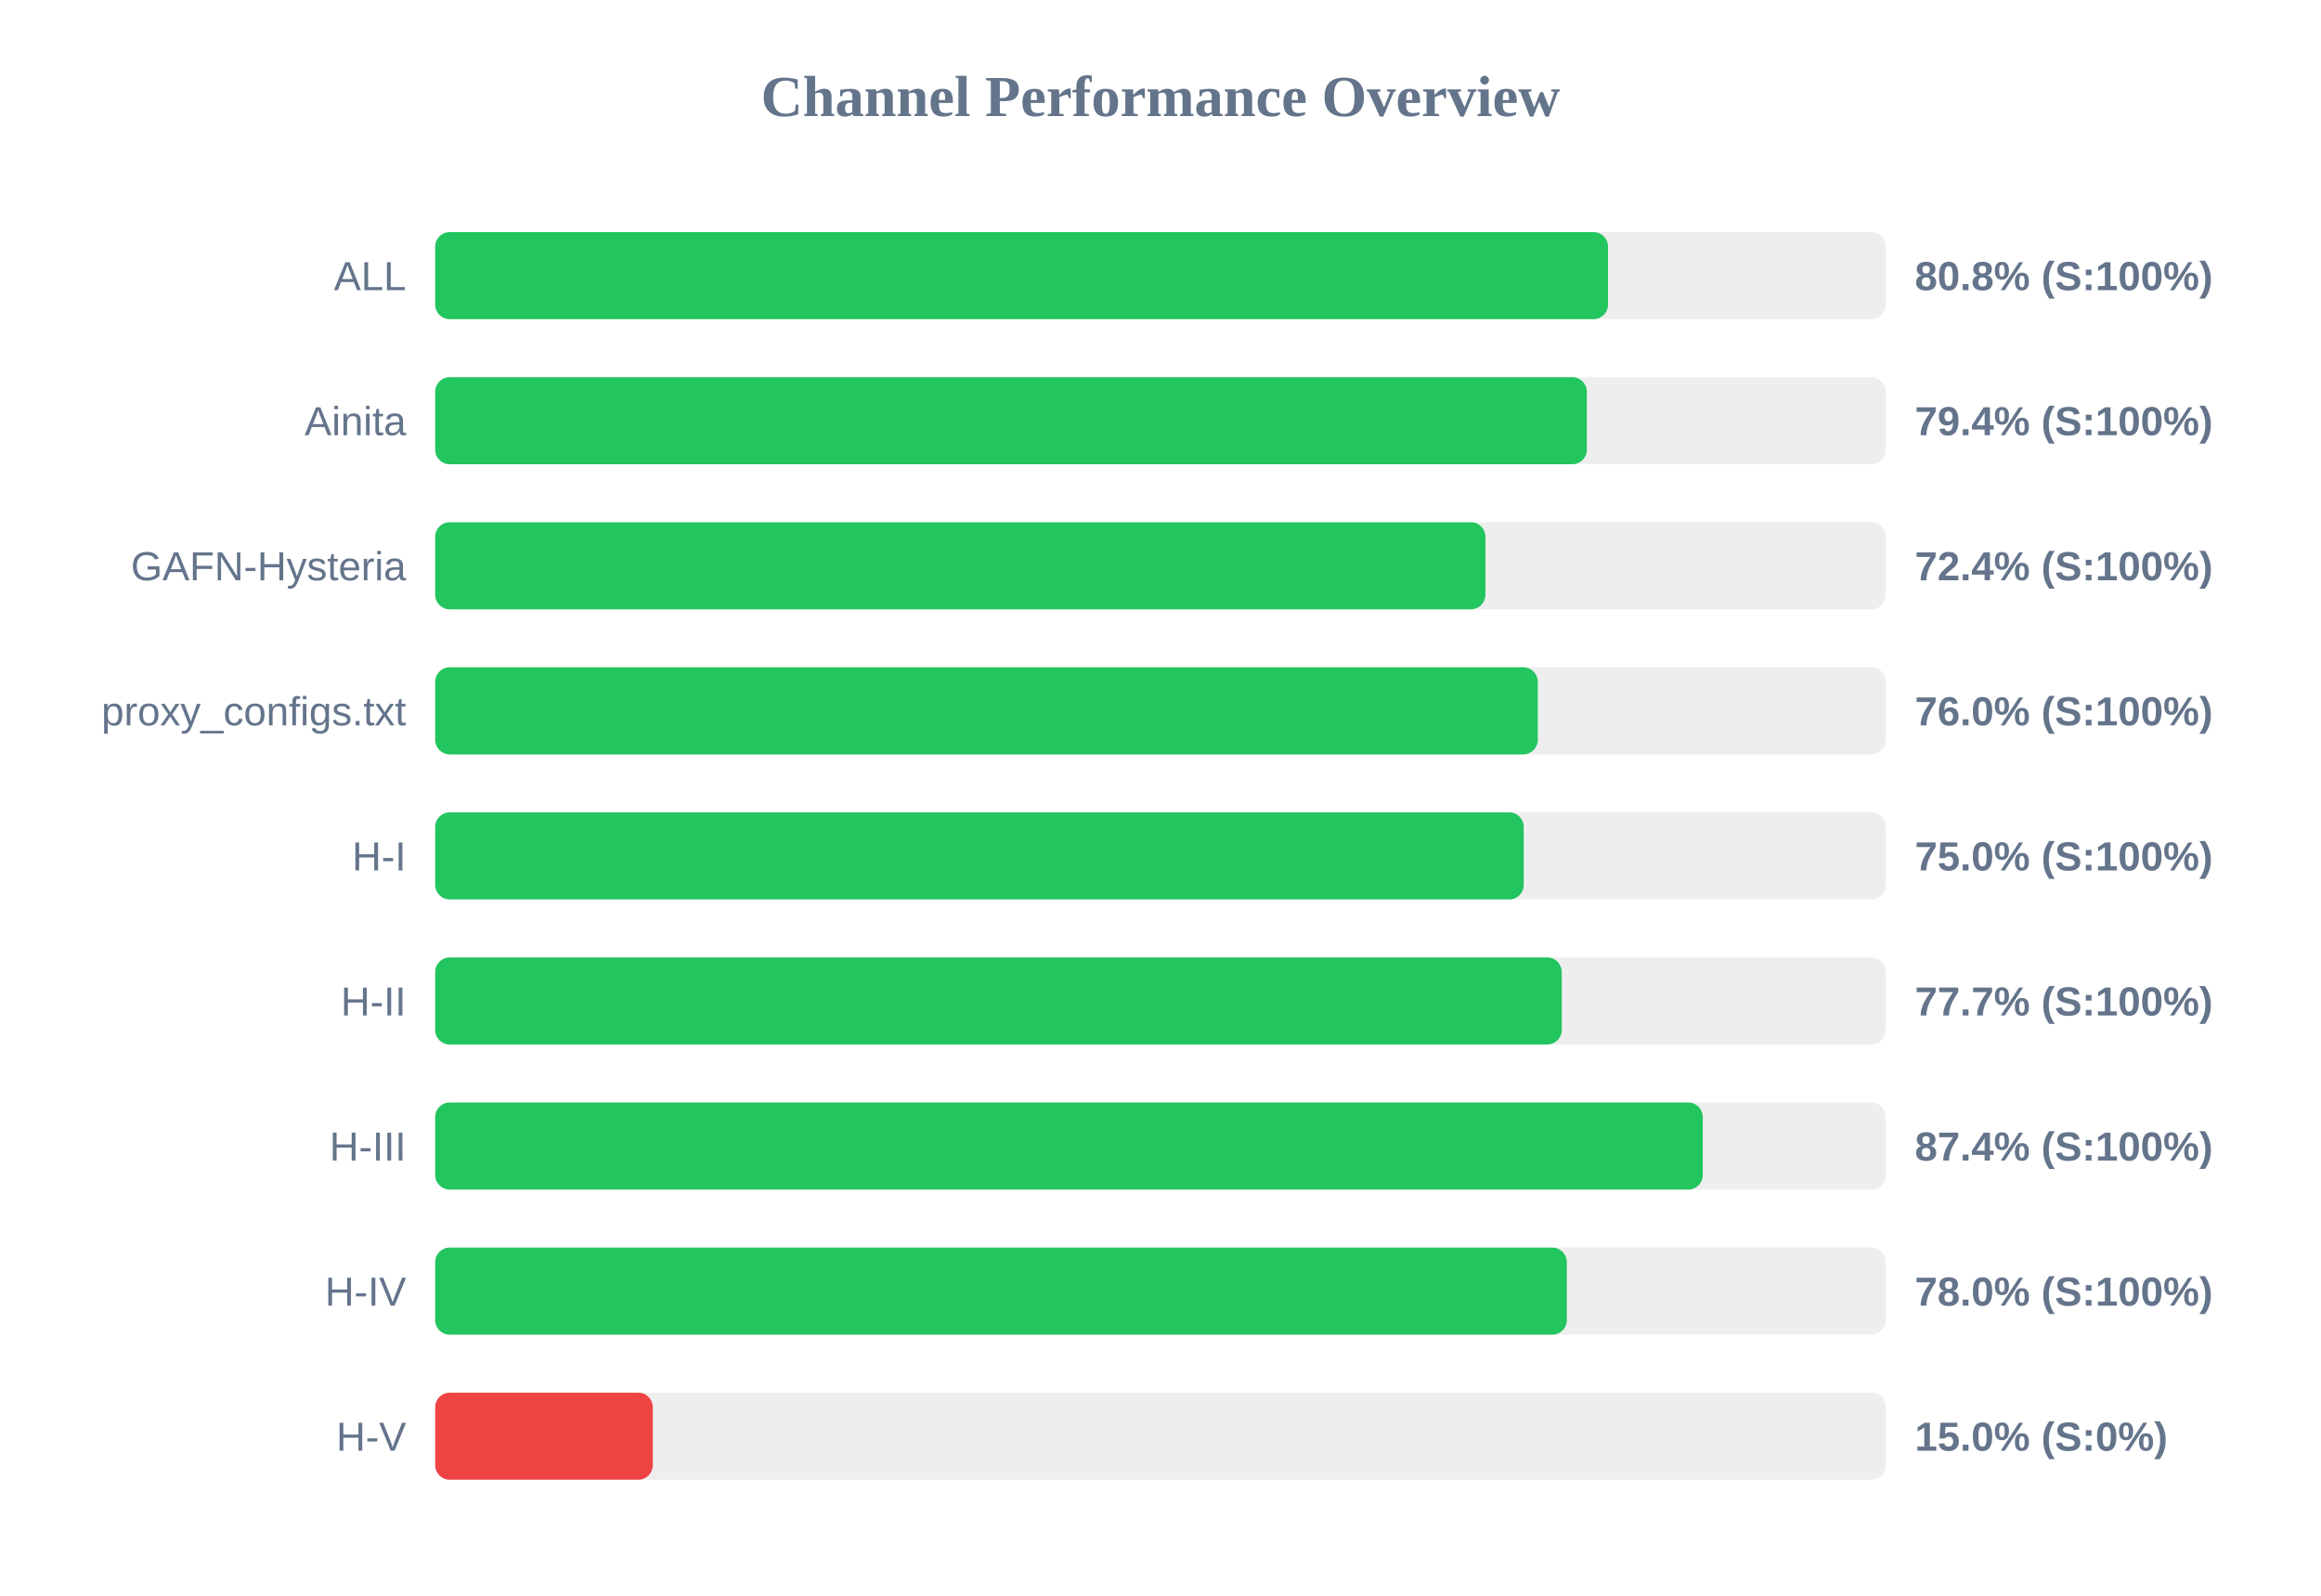
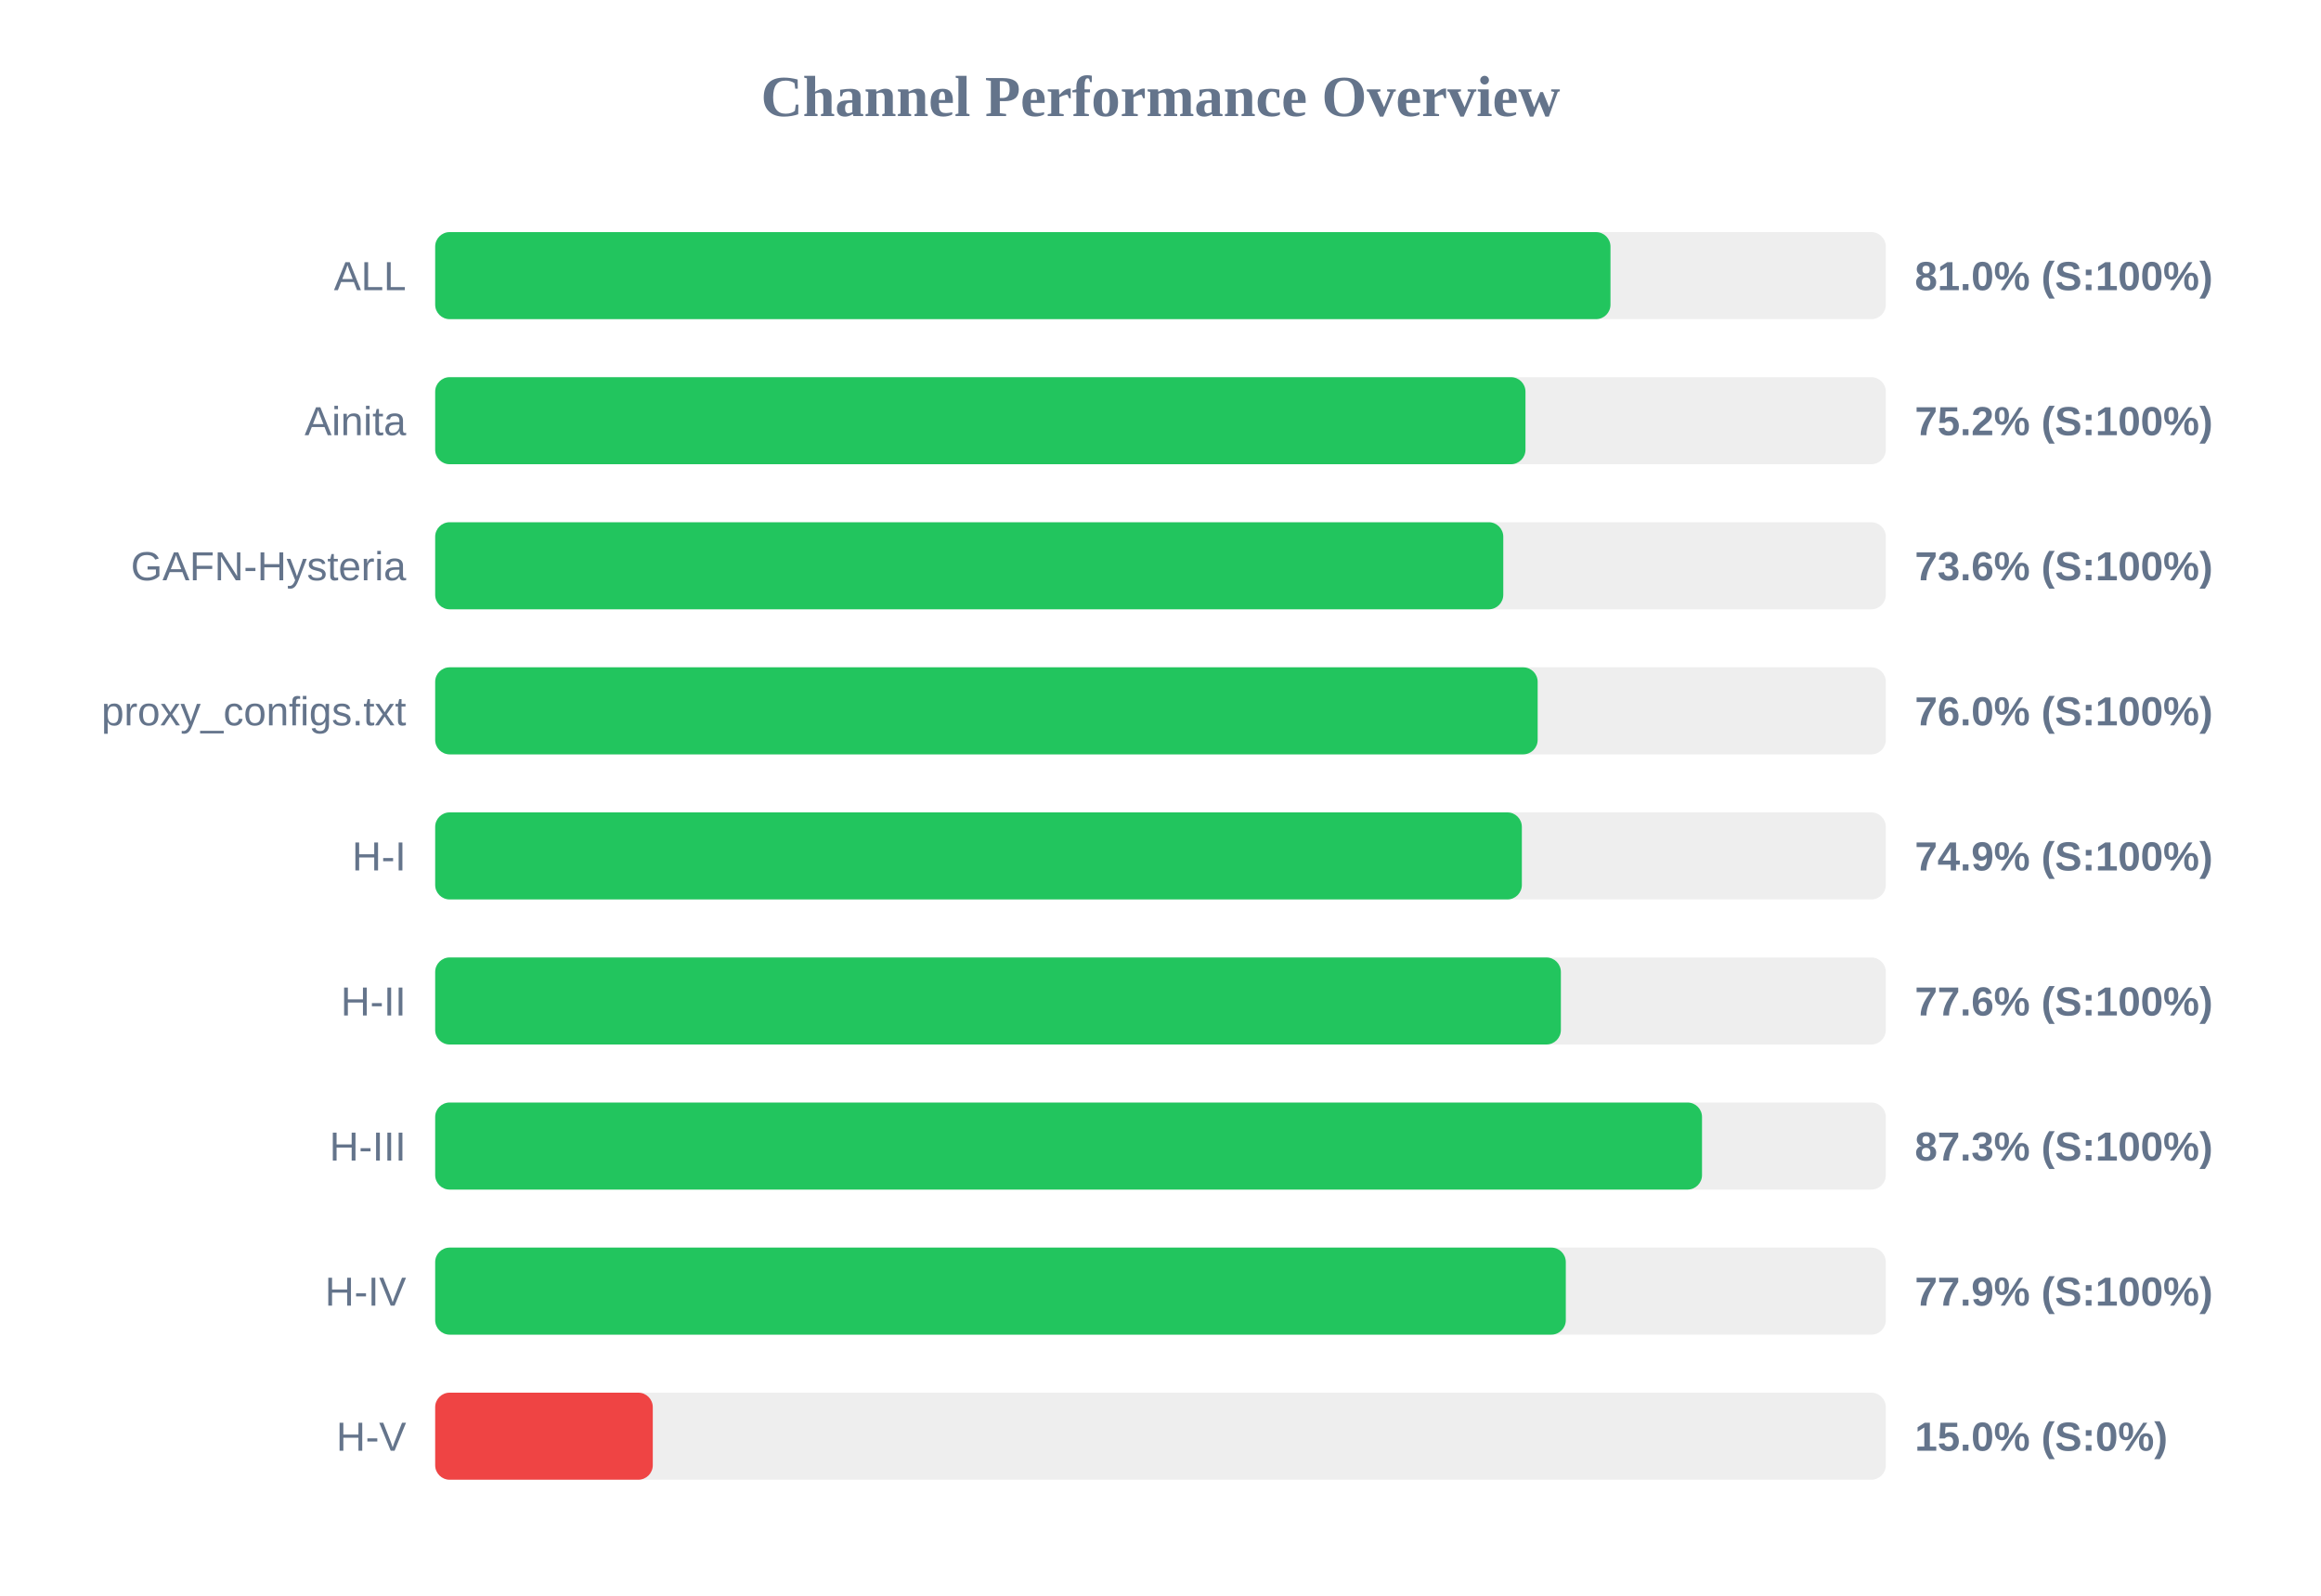
<svg xmlns="http://www.w3.org/2000/svg" width="800" height="550" version="1.1">
  <style>
        .row { font: 14px Arial; fill: #64748b; }
        .score { font: bold 14px Arial; fill: #64748b; }
    </style>
  <text x="400" y="40" text-anchor="middle" font-size="20px" font-weight="bold" fill="#64748b">Channel Performance Overview</text>
  <rect x="150" y="80" width="500" height="30" fill="#eee" rx="5" />
-   <rect x="150" y="80" width="404.25" height="30" fill="#22c55e" rx="5" />
+   <rect x="150" y="80" width="405.1" height="30" fill="#22c55e" rx="5" />
  <text x="140" y="100" text-anchor="end" class="row">ALL</text>
-   <text x="660" y="100" text-anchor="start" class="score">80.8% (S:100%)</text>
+   <text x="660" y="100" text-anchor="start" class="score">81.0% (S:100%)</text>
  <rect x="150" y="130" width="500" height="30" fill="#eee" rx="5" />
-   <rect x="150" y="130" width="396.95" height="30" fill="#22c55e" rx="5" />
+   <rect x="150" y="130" width="375.8" height="30" fill="#22c55e" rx="5" />
  <text x="140" y="150" text-anchor="end" class="row">Ainita</text>
-   <text x="660" y="150" text-anchor="start" class="score">79.4% (S:100%)</text>
+   <text x="660" y="150" text-anchor="start" class="score">75.2% (S:100%)</text>
  <rect x="150" y="180" width="500" height="30" fill="#eee" rx="5" />
-   <rect x="150" y="180" width="362.0" height="30" fill="#22c55e" rx="5" />
+   <rect x="150" y="180" width="368.15" height="30" fill="#22c55e" rx="5" />
  <text x="140" y="200" text-anchor="end" class="row">GAFN-Hysteria</text>
-   <text x="660" y="200" text-anchor="start" class="score">72.4% (S:100%)</text>
+   <text x="660" y="200" text-anchor="start" class="score">73.6% (S:100%)</text>
  <rect x="150" y="230" width="500" height="30" fill="#eee" rx="5" />
-   <rect x="150" y="230" width="380.05" height="30" fill="#22c55e" rx="5" />
+   <rect x="150" y="230" width="380.0" height="30" fill="#22c55e" rx="5" />
  <text x="140" y="250" text-anchor="end" class="row">proxy_configs.txt</text>
  <text x="660" y="250" text-anchor="start" class="score">76.0% (S:100%)</text>
  <rect x="150" y="280" width="500" height="30" fill="#eee" rx="5" />
-   <rect x="150" y="280" width="375.2" height="30" fill="#22c55e" rx="5" />
+   <rect x="150" y="280" width="374.55" height="30" fill="#22c55e" rx="5" />
  <text x="140" y="300" text-anchor="end" class="row">H-I</text>
-   <text x="660" y="300" text-anchor="start" class="score">75.0% (S:100%)</text>
+   <text x="660" y="300" text-anchor="start" class="score">74.9% (S:100%)</text>
  <rect x="150" y="330" width="500" height="30" fill="#eee" rx="5" />
-   <rect x="150" y="330" width="388.3" height="30" fill="#22c55e" rx="5" />
+   <rect x="150" y="330" width="388.0" height="30" fill="#22c55e" rx="5" />
  <text x="140" y="350" text-anchor="end" class="row">H-II</text>
-   <text x="660" y="350" text-anchor="start" class="score">77.7% (S:100%)</text>
+   <text x="660" y="350" text-anchor="start" class="score">77.6% (S:100%)</text>
  <rect x="150" y="380" width="500" height="30" fill="#eee" rx="5" />
-   <rect x="150" y="380" width="436.9" height="30" fill="#22c55e" rx="5" />
+   <rect x="150" y="380" width="436.65" height="30" fill="#22c55e" rx="5" />
  <text x="140" y="400" text-anchor="end" class="row">H-III</text>
-   <text x="660" y="400" text-anchor="start" class="score">87.4% (S:100%)</text>
+   <text x="660" y="400" text-anchor="start" class="score">87.3% (S:100%)</text>
  <rect x="150" y="430" width="500" height="30" fill="#eee" rx="5" />
-   <rect x="150" y="430" width="390.05" height="30" fill="#22c55e" rx="5" />
+   <rect x="150" y="430" width="389.7" height="30" fill="#22c55e" rx="5" />
  <text x="140" y="450" text-anchor="end" class="row">H-IV</text>
-   <text x="660" y="450" text-anchor="start" class="score">78.0% (S:100%)</text>
+   <text x="660" y="450" text-anchor="start" class="score">77.9% (S:100%)</text>
  <rect x="150" y="480" width="500" height="30" fill="#eee" rx="5" />
  <rect x="150" y="480" width="75.0" height="30" fill="#ef4444" rx="5" />
  <text x="140" y="500" text-anchor="end" class="row">H-V</text>
  <text x="660" y="500" text-anchor="start" class="score">15.0% (S:0%)</text>
</svg>
